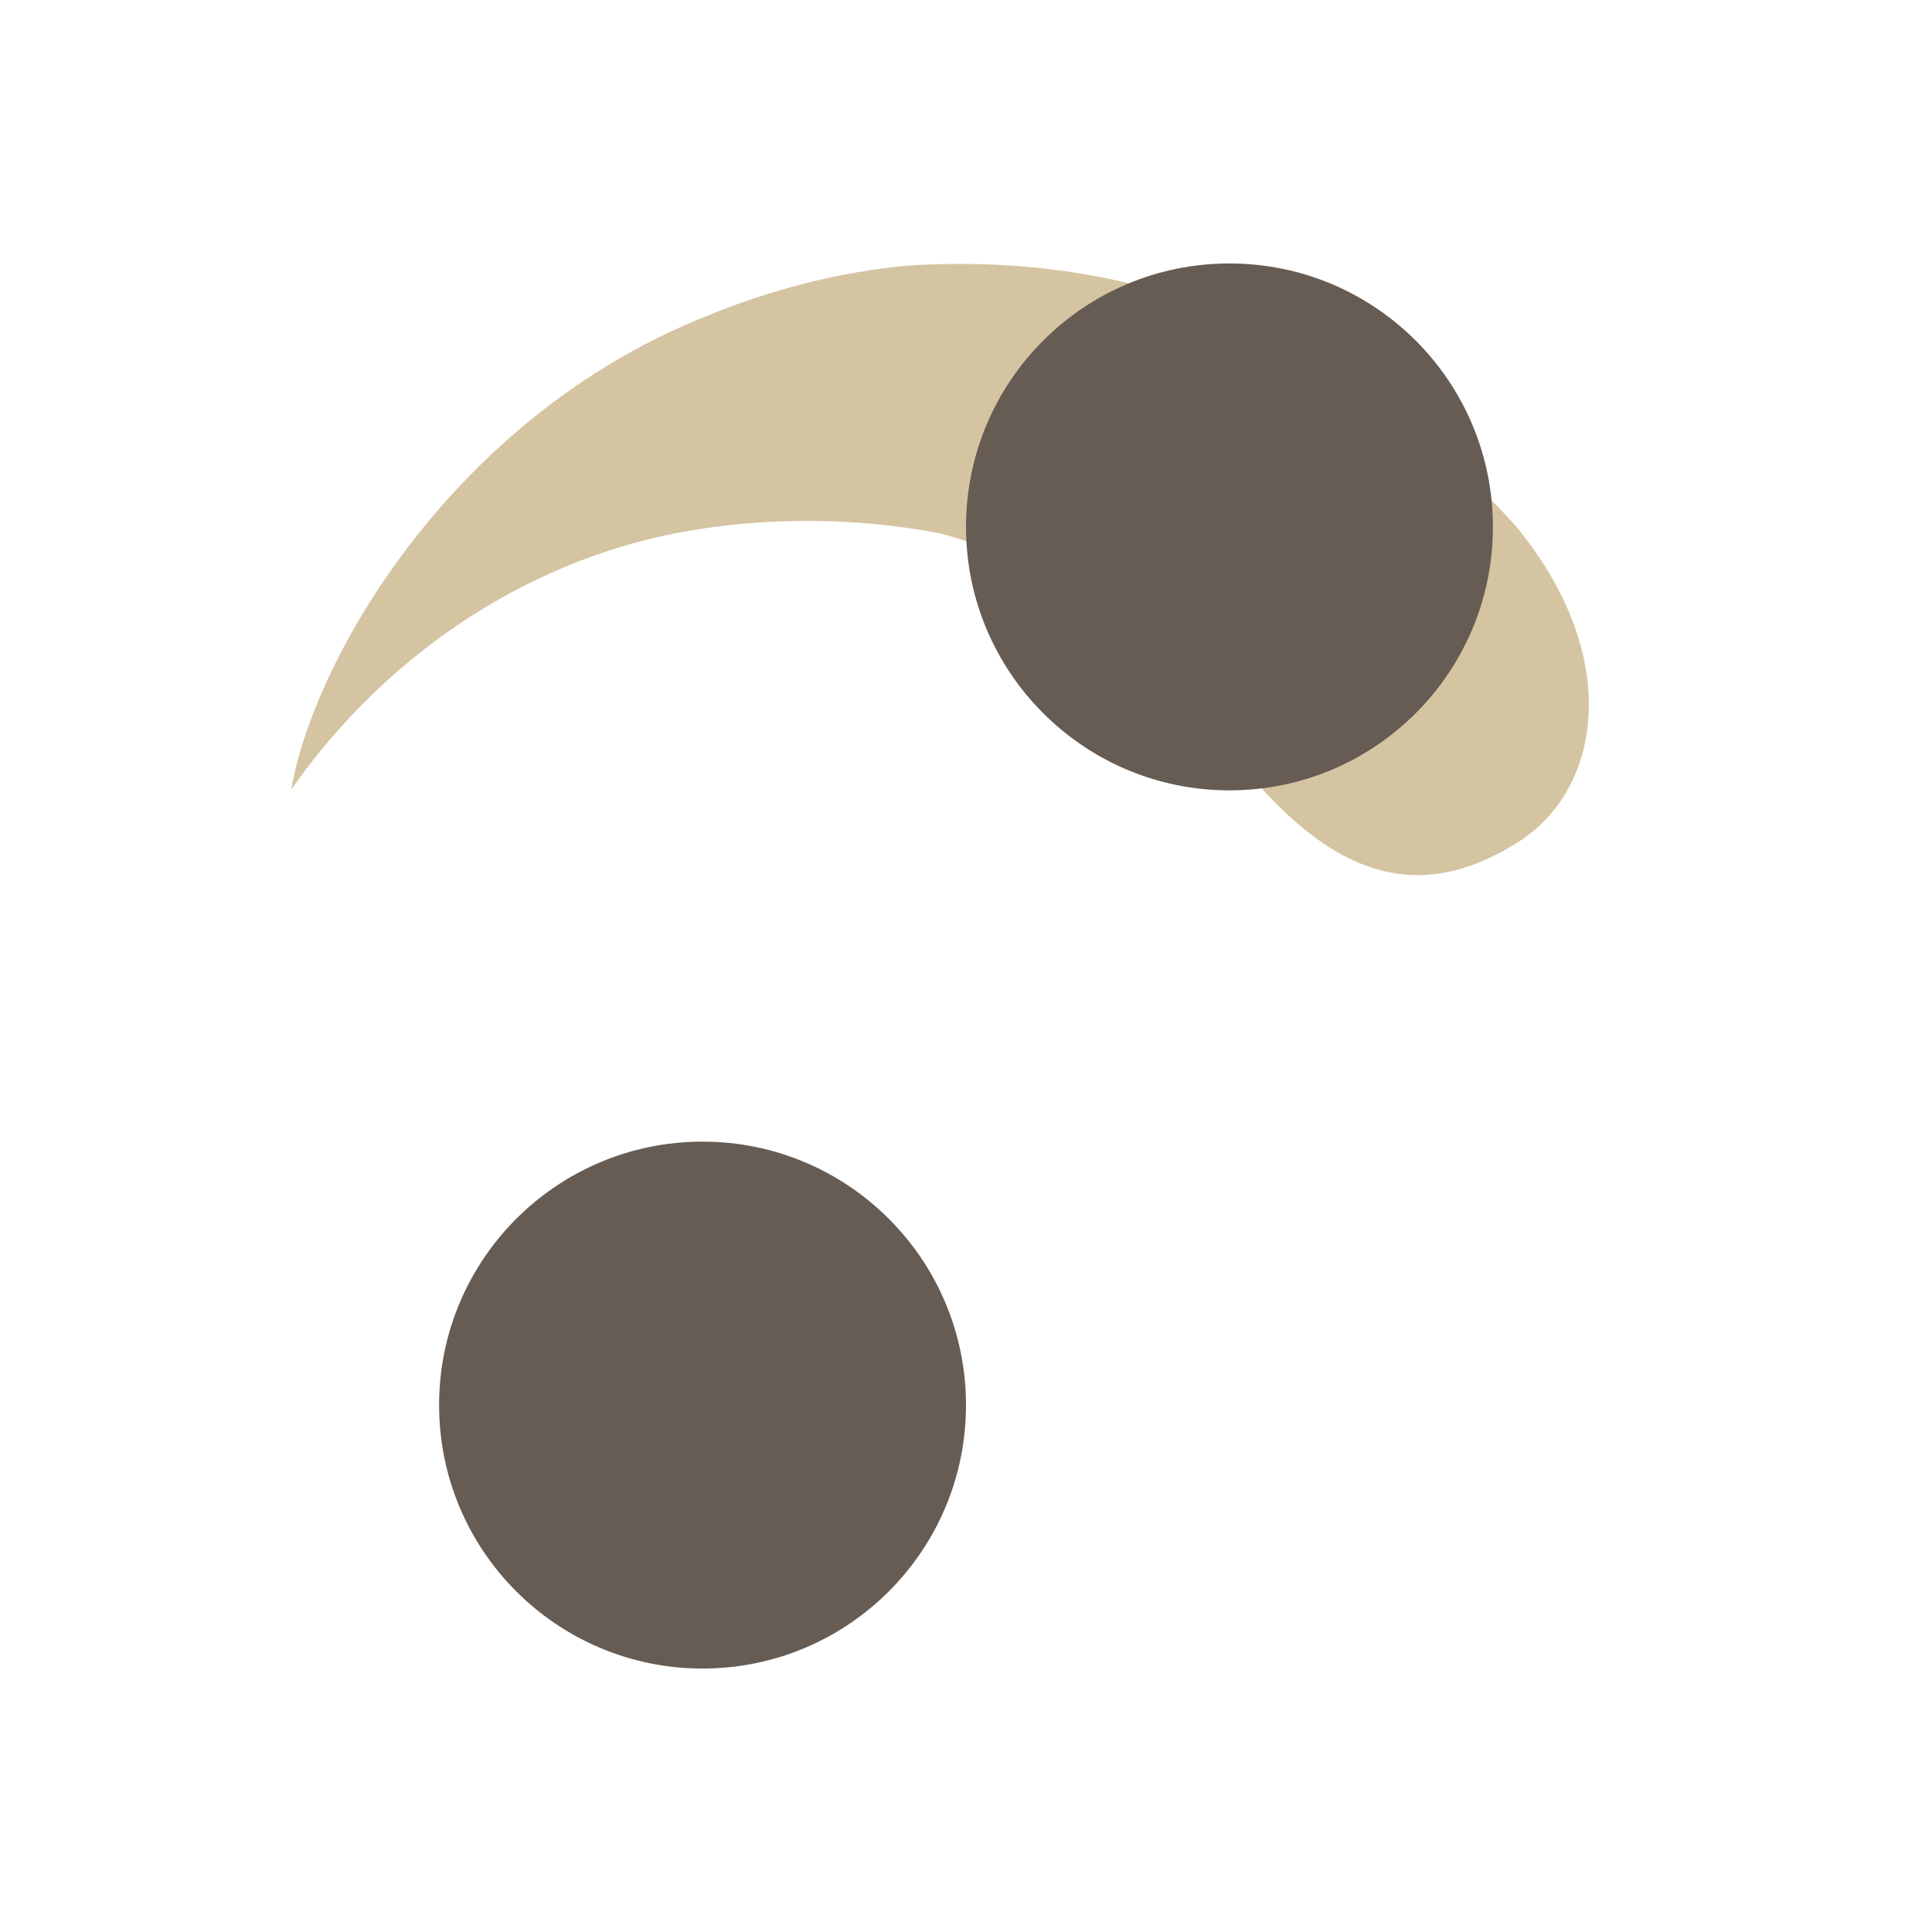
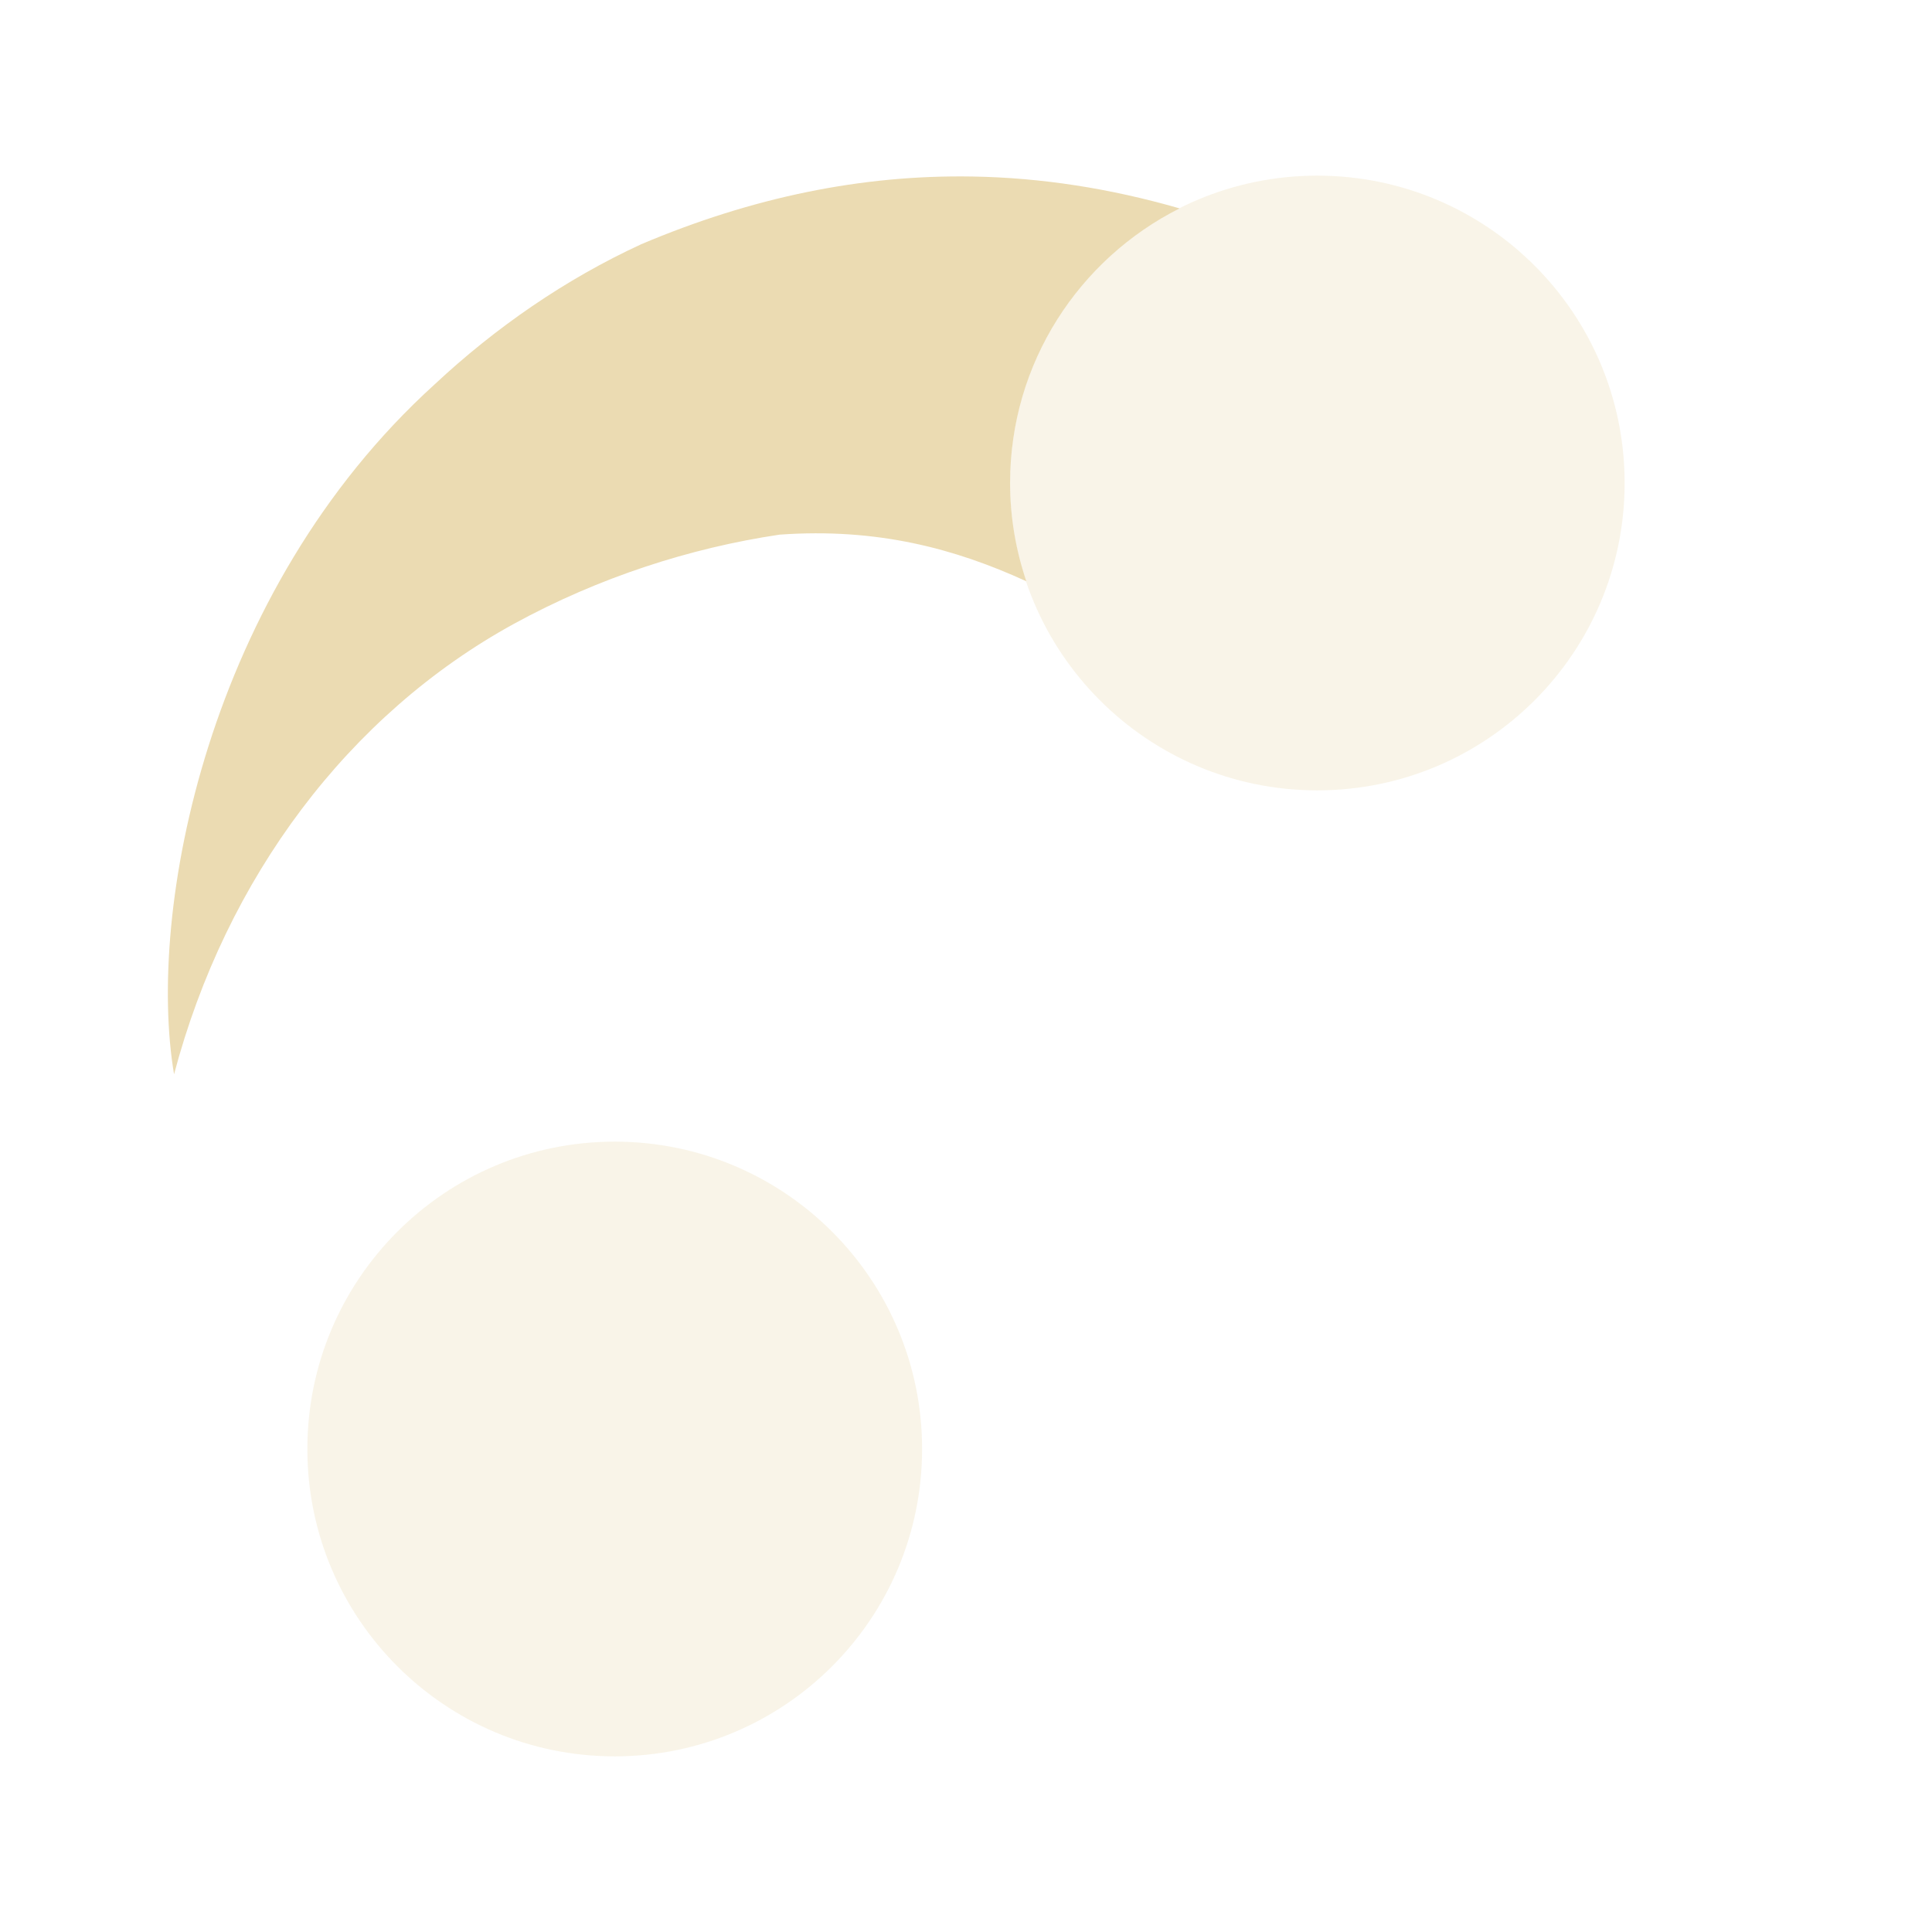
<svg xmlns="http://www.w3.org/2000/svg" width="22" height="22" version="1.1">
  <defs>
-     <style type="text/css">.ColorScheme-Text { color:#d5c4a1; } .ColorScheme-Highlight { color:#665c54; }</style>
+     <style id="current-color-scheme" type="text/css">.ColorScheme-Text { color:#ebdbb2; } .ColorScheme-Highlight { color:#458588; } .ColorScheme-NeutralText { color:#fe8019; } .ColorScheme-PositiveText { color:#689d6a; } .ColorScheme-NegativeText { color:#fb4934; }</style>
  </defs>
-   <path class="ColorScheme-Text" fill="currentColor" transform="rotate(183 10.86 11.07)" d="m7.404 13.28c-0.872-0.828-1.777-1.172-2.872-0.404-0.95 0.665-1.086 2.199 0.201 3.601 2.061 2.048 4.347 2.905 7.042 2.604 0.814-0.115 1.608-0.369 2.346-0.726l1e-6 -1e-6c2.729-1.277 4.189-4.043 4.382-5.603-1.038 1.655-2.649 2.818-4.468 3.201-0.931 0.196-1.877 0.219-2.757 0.099-1.895-0.402-2.726-1.614-3.873-2.771z" />
-   <path class="ColorScheme-Highlight" fill="currentColor" d="m14 3a3 3 0 0 0-3 3 3 3 0 0 0 3 3 3 3 0 0 0 3-3 3 3 0 0 0-3-3zm-6 10a3 3 0 0 0-3 3 3 3 0 0 0 3 3 3 3 0 0 0 3-3 3 3 0 0 0-3-3z" />
+   <path class="ColorScheme-Text" d="m7 13c-1.933 0-3.5 1.567-3.5 3.5s1.567 3.5 3.5 3.5 3.5-1.567 3.5-3.5-1.567-3.5-3.5-3.5z" fill="currentColor" opacity=".3" />
+   <path class="ColorScheme-Text" d="m11.07 2.01c-1.256-0.021-2.505 0.236-3.768 0.771-0.863 0.398-1.658 0.947-2.355 1.598-2.594 2.355-3.278 6.003-2.965 7.854 0.592-2.236 1.986-4.097 3.873-5.131 0.966-0.528 2.007-0.863 3.023-1.014 1.109-0.079 1.994 0.158 2.809 0.531-0.119-0.352-0.185-0.728-0.185-1.119 0-1.368 0.786-2.551 1.93-3.127-0.791-0.228-1.577-0.35-2.359-0.363h-0.002z" fill="currentColor" />
+   <path class="ColorScheme-Text" d="m15 2c-1.933 0-3.5 1.567-3.5 3.5s1.567 3.5 3.5 3.5 3.5-1.567 3.5-3.5-1.567-3.5-3.5-3.5z" fill="currentColor" opacity=".3" />
</svg>
